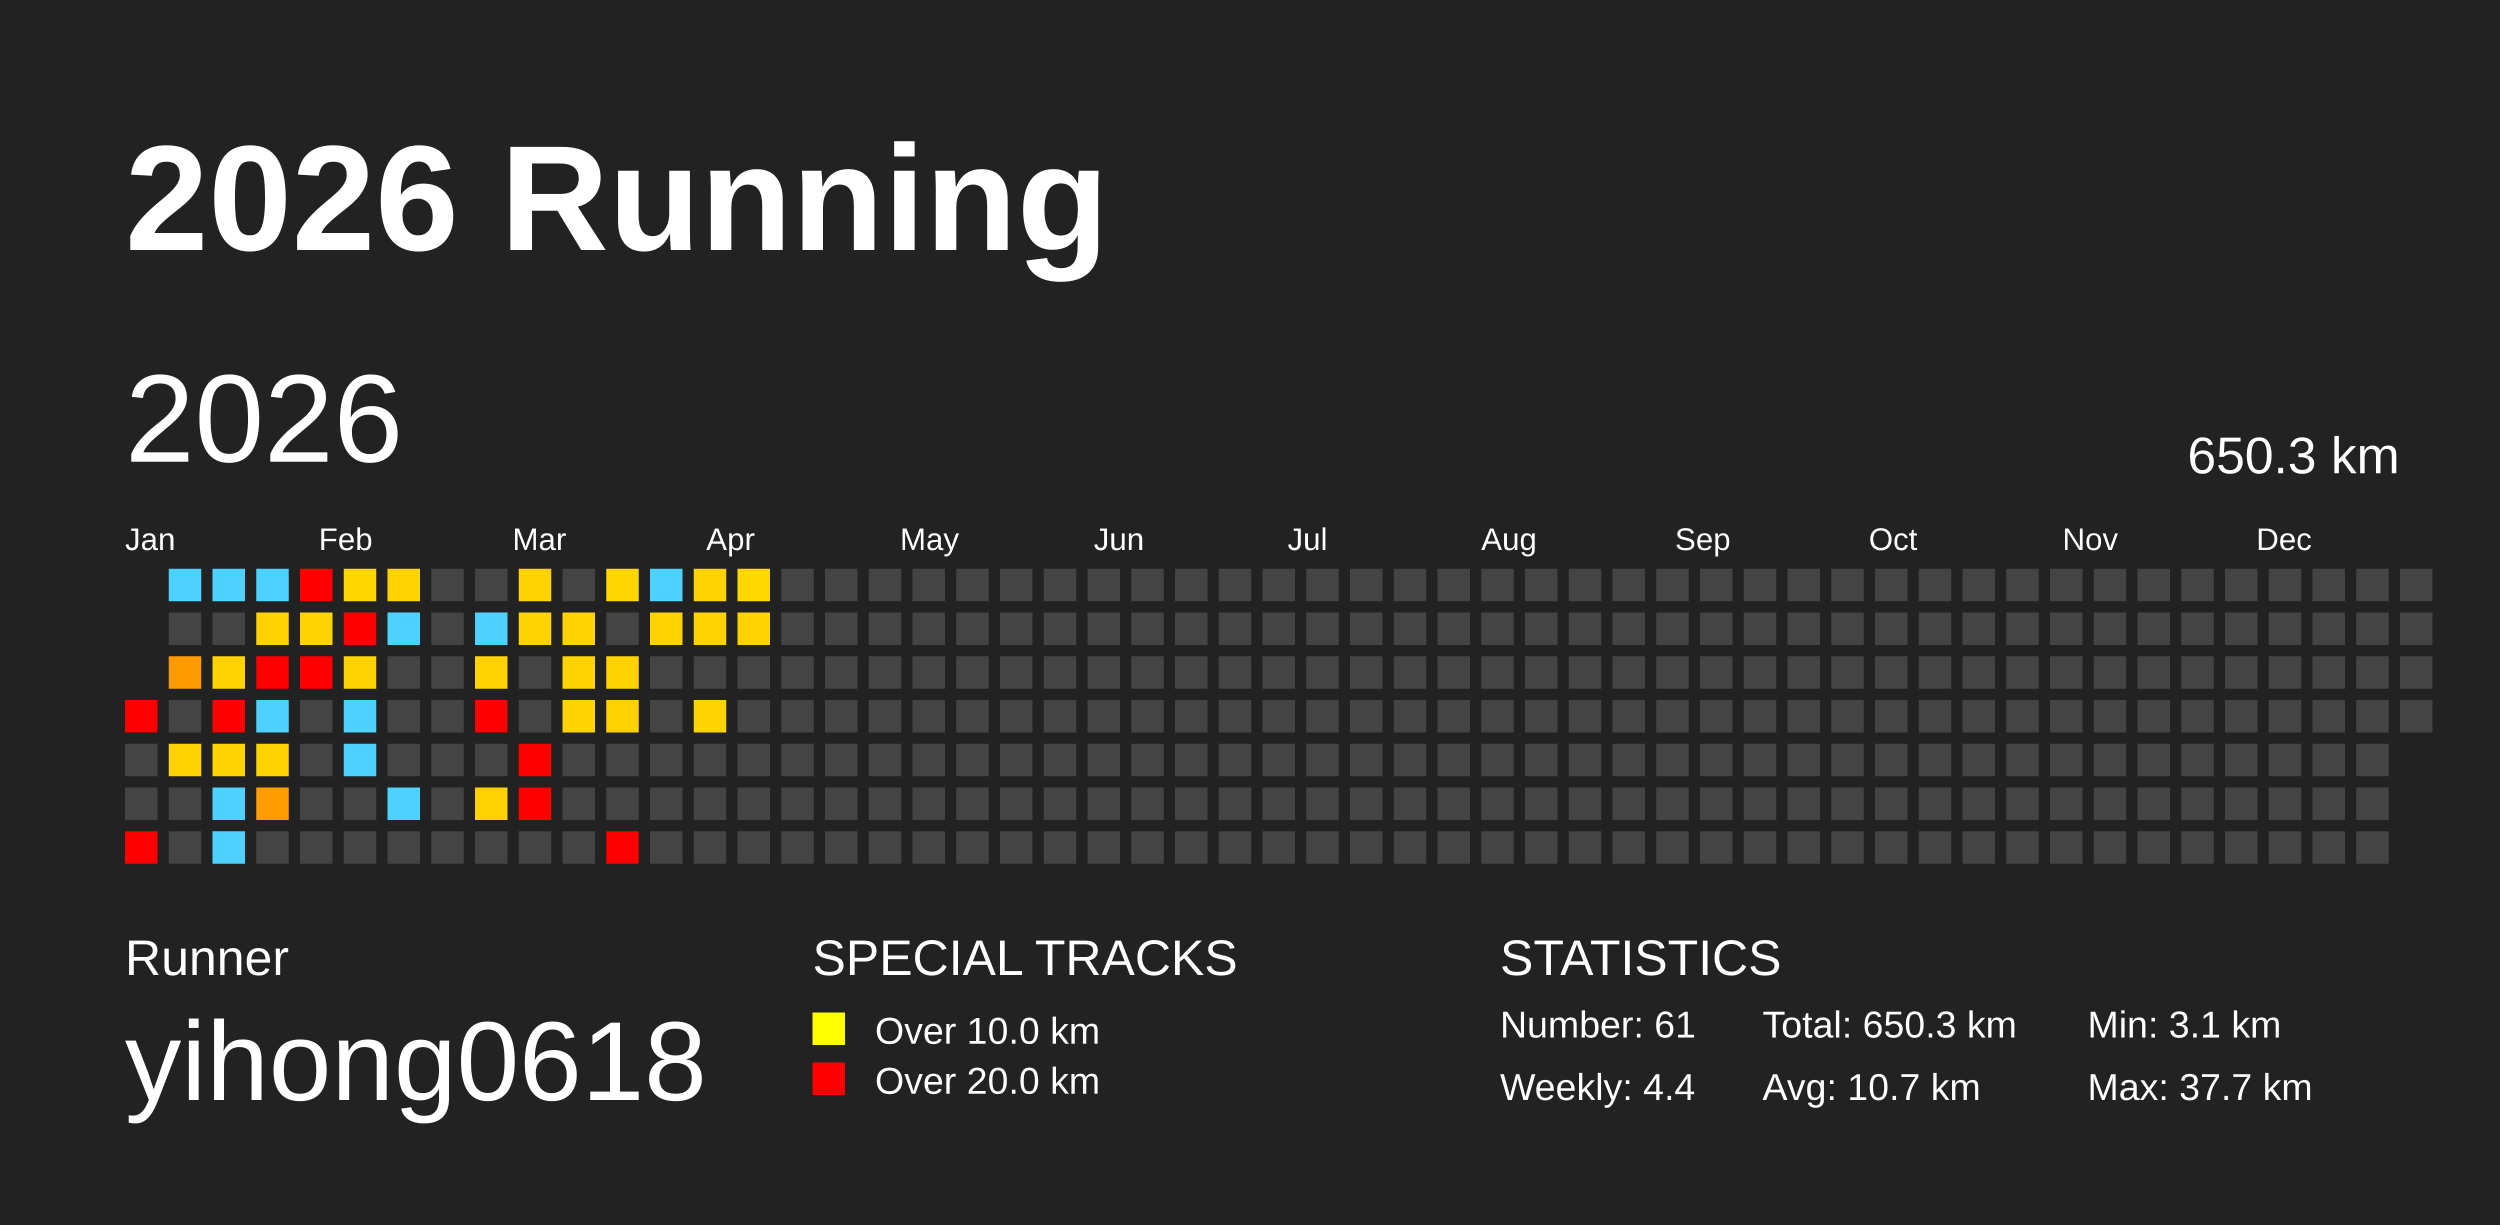
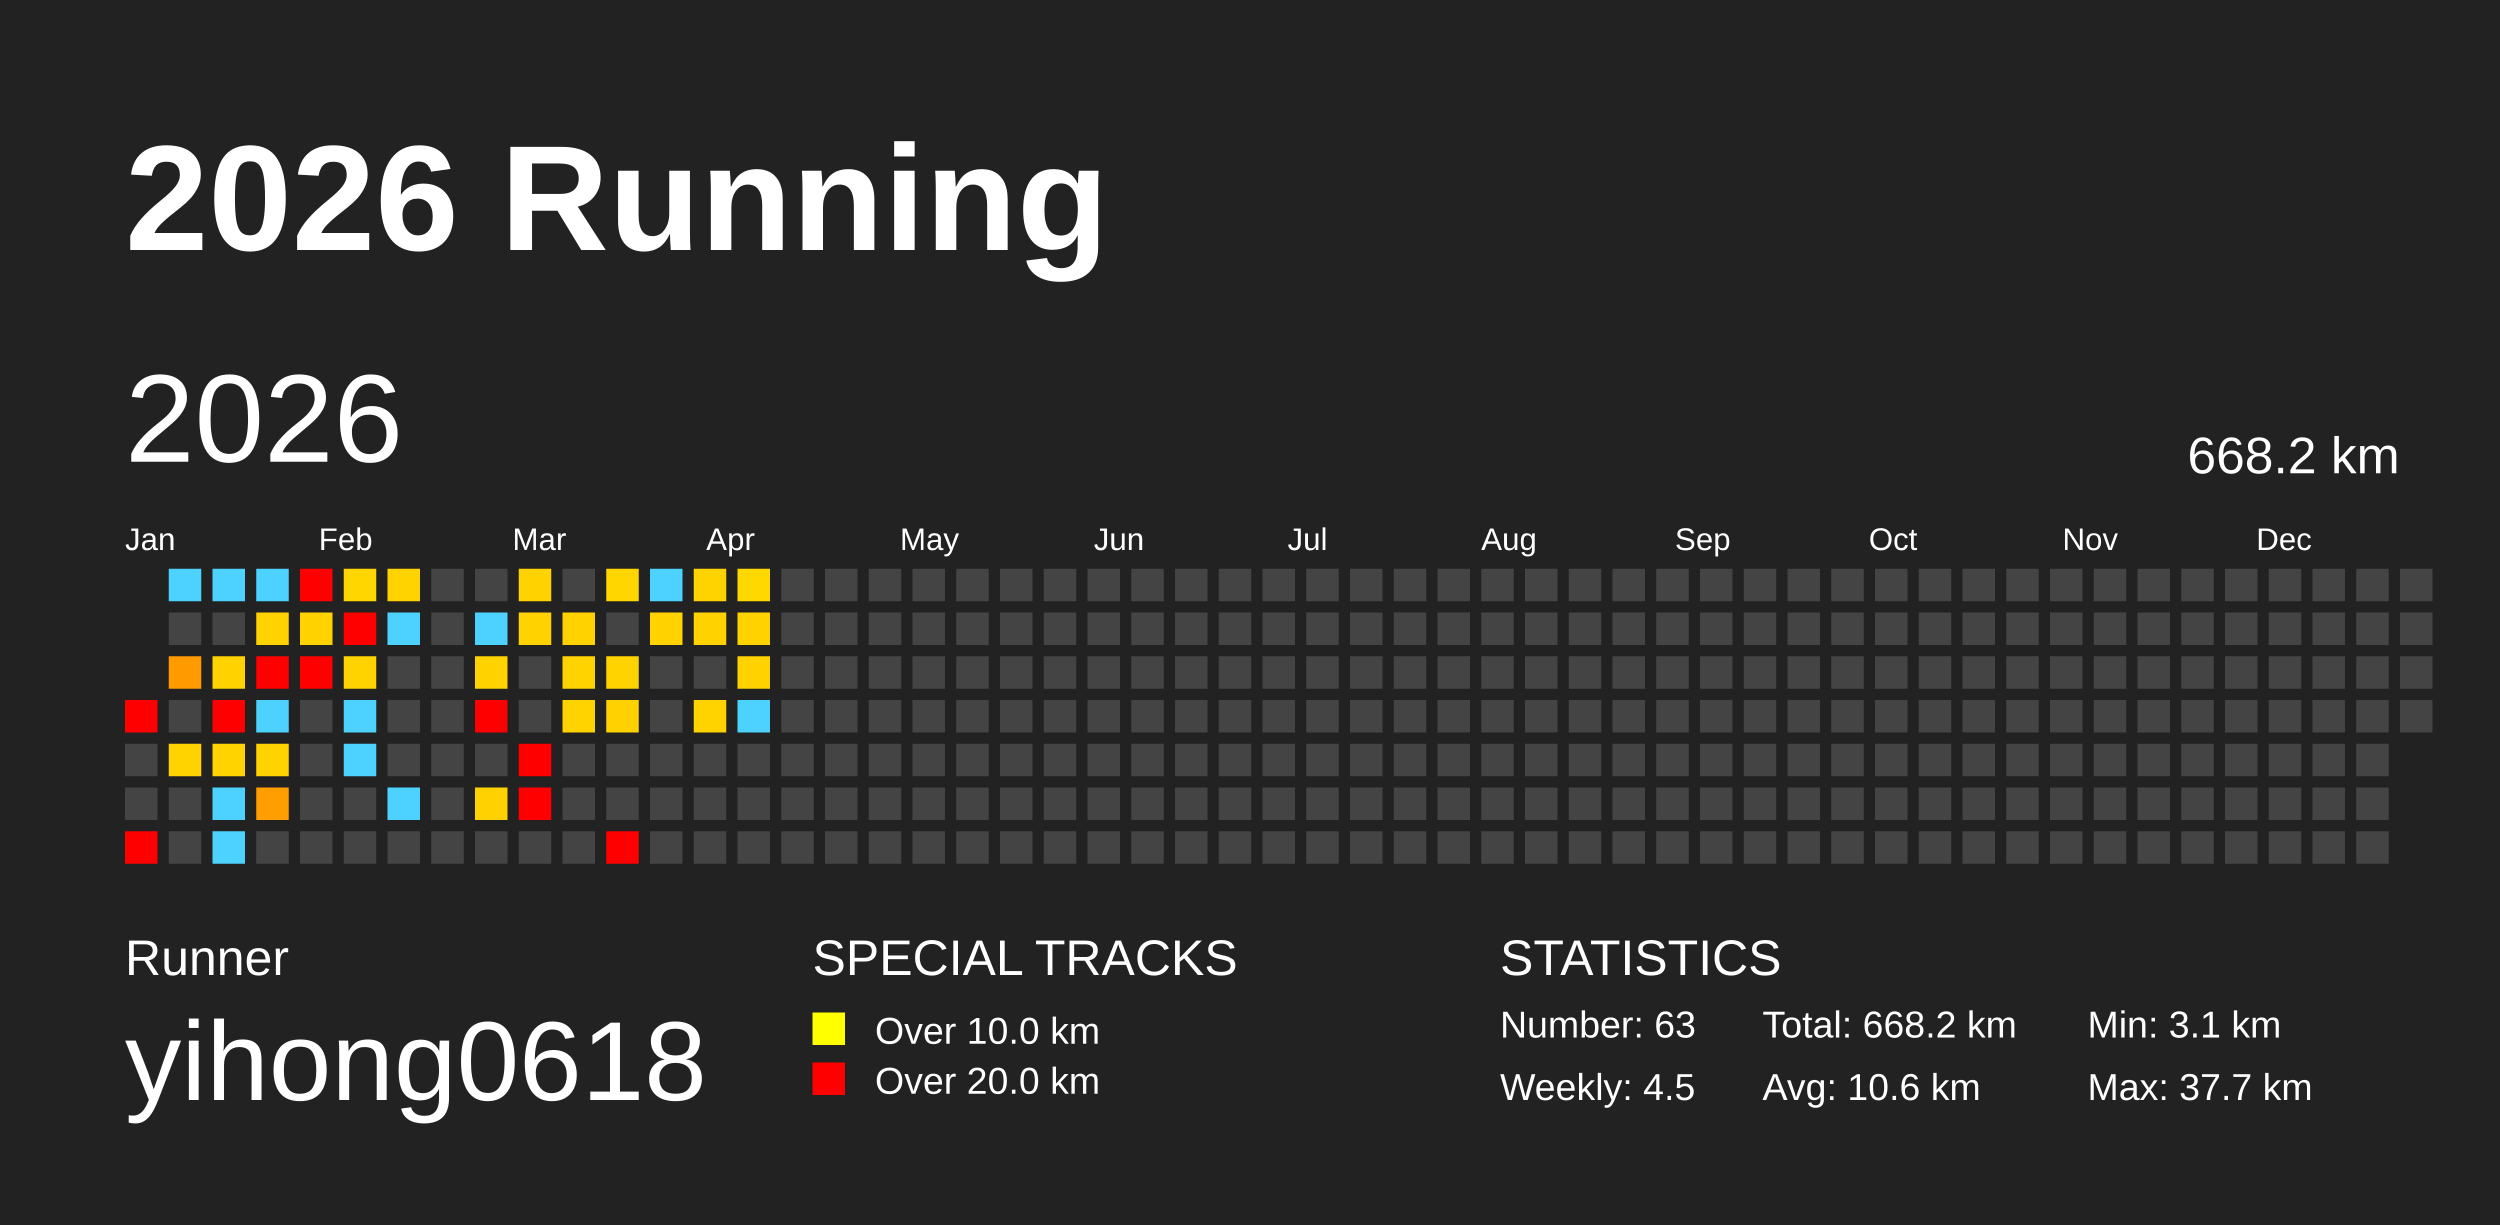
<svg xmlns="http://www.w3.org/2000/svg" baseProfile="full" height="98mm" version="1.1" viewBox="0,0,200,98" width="200mm">
  <defs />
  <rect fill="#222222" height="98" width="200" x="0" y="0" />
  <text fill="#FFFFFF" style="font-size:12px; font-family:Arial; font-weight:bold;" x="10" y="20">2026 Running</text>
  <text fill="#FFFFFF" style="font-size:4px; font-family:Arial" x="10" y="78">Runner</text>
  <text fill="#FFFFFF" style="font-size:9px; font-family:Arial" x="10" y="88">yihong0618</text>
  <text fill="#FFFFFF" style="font-size:4px; font-family:Arial" x="65" y="78">SPECIAL TRACKS</text>
  <rect fill="yellow" height="2.6" width="2.6" x="65" y="81" />
  <text fill="#FFFFFF" style="font-size:3px; font-family:Arial" x="70" y="83.5">Over 10.0 km</text>
  <rect fill="red" height="2.6" width="2.6" x="65" y="85" />
  <text fill="#FFFFFF" style="font-size:3px; font-family:Arial" x="70" y="87.5">Over 20.0 km</text>
  <text fill="#FFFFFF" style="font-size:4px; font-family:Arial" x="120" y="78">STATISTICS</text>
-   <text fill="#FFFFFF" style="font-size:3px; font-family:Arial" x="120" y="83">Number: 61</text>
-   <text fill="#FFFFFF" style="font-size:3px; font-family:Arial" x="120" y="88">Weekly: 4.4</text>
-   <text fill="#FFFFFF" style="font-size:3px; font-family:Arial" x="141" y="83">Total: 650.3 km</text>
-   <text fill="#FFFFFF" style="font-size:3px; font-family:Arial" x="141" y="88">Avg: 10.7 km</text>
+   <text fill="#FFFFFF" style="font-size:3px; font-family:Arial" x="120" y="83">Number: 63</text>
+   <text fill="#FFFFFF" style="font-size:3px; font-family:Arial" x="120" y="88">Weekly: 4.5</text>
+   <text fill="#FFFFFF" style="font-size:3px; font-family:Arial" x="141" y="83">Total: 668.2 km</text>
+   <text fill="#FFFFFF" style="font-size:3px; font-family:Arial" x="141" y="88">Avg: 10.6 km</text>
  <text fill="#FFFFFF" style="font-size:3px; font-family:Arial" x="167" y="83">Min: 3.1 km</text>
  <text fill="#FFFFFF" style="font-size:3px; font-family:Arial" x="167" y="88">Max: 37.7 km</text>
  <text dominant-baseline="hanging" fill="#FFFFFF" style="font-size:10.0px; font-family:Arial;" x="10" y="30">2026</text>
-   <text dominant-baseline="hanging" fill="#FFFFFF" style="font-size:4.125px; font-family:Arial;" x="175" y="35">650.3 km</text>
+   <text dominant-baseline="hanging" fill="#FFFFFF" style="font-size:4.125px; font-family:Arial;" x="175" y="35">668.2 km</text>
  <text fill="#FFFFFF" style="font-size:2.5px; font-family:Arial" x="10.0" y="44">Jan</text>
  <text fill="#FFFFFF" style="font-size:2.5px; font-family:Arial" x="25.5" y="44">Feb</text>
  <text fill="#FFFFFF" style="font-size:2.5px; font-family:Arial" x="41.0" y="44">Mar</text>
  <text fill="#FFFFFF" style="font-size:2.5px; font-family:Arial" x="56.5" y="44">Apr</text>
  <text fill="#FFFFFF" style="font-size:2.5px; font-family:Arial" x="72.0" y="44">May</text>
  <text fill="#FFFFFF" style="font-size:2.5px; font-family:Arial" x="87.5" y="44">Jun</text>
  <text fill="#FFFFFF" style="font-size:2.5px; font-family:Arial" x="103.0" y="44">Jul</text>
  <text fill="#FFFFFF" style="font-size:2.5px; font-family:Arial" x="118.5" y="44">Aug</text>
  <text fill="#FFFFFF" style="font-size:2.5px; font-family:Arial" x="134.0" y="44">Sep</text>
  <text fill="#FFFFFF" style="font-size:2.5px; font-family:Arial" x="149.5" y="44">Oct</text>
  <text fill="#FFFFFF" style="font-size:2.5px; font-family:Arial" x="165.0" y="44">Nov</text>
  <text fill="#FFFFFF" style="font-size:2.5px; font-family:Arial" x="180.5" y="44">Dec</text>
  <rect fill="red" height="2.6" width="2.6" x="10.0" y="56.0" />
  <rect fill="#444444" height="2.6" width="2.6" x="10.0" y="59.5" />
  <rect fill="#444444" height="2.6" width="2.6" x="10.0" y="63.0" />
  <rect fill="red" height="2.6" width="2.6" x="10.0" y="66.5" />
  <rect fill="#4dd2ff" height="2.6" width="2.6" x="13.5" y="45.5" />
  <rect fill="#444444" height="2.6" width="2.6" x="13.5" y="49.0" />
  <rect fill="#ff9a00" height="2.6" width="2.6" x="13.5" y="52.5" />
  <rect fill="#444444" height="2.6" width="2.6" x="13.5" y="56.0" />
  <rect fill="#ffd300" height="2.6" width="2.6" x="13.5" y="59.5" />
  <rect fill="#444444" height="2.6" width="2.6" x="13.5" y="63.0" />
  <rect fill="#444444" height="2.6" width="2.6" x="13.5" y="66.5" />
  <rect fill="#4dd2ff" height="2.6" width="2.6" x="17.0" y="45.5" />
  <rect fill="#444444" height="2.6" width="2.6" x="17.0" y="49.0" />
  <rect fill="#ffd200" height="2.6" width="2.6" x="17.0" y="52.5" />
  <rect fill="red" height="2.6" width="2.6" x="17.0" y="56.0" />
  <rect fill="#ffd300" height="2.6" width="2.6" x="17.0" y="59.5" />
  <rect fill="#4dd2ff" height="2.6" width="2.6" x="17.0" y="63.0" />
  <rect fill="#4dd2ff" height="2.6" width="2.6" x="17.0" y="66.5" />
  <rect fill="#4dd2ff" height="2.6" width="2.6" x="20.5" y="45.5" />
  <rect fill="#ffd200" height="2.6" width="2.6" x="20.5" y="49.0" />
  <rect fill="red" height="2.6" width="2.6" x="20.5" y="52.5" />
  <rect fill="#4dd2ff" height="2.6" width="2.6" x="20.5" y="56.0" />
  <rect fill="#ffd300" height="2.6" width="2.6" x="20.5" y="59.5" />
  <rect fill="#ff9e00" height="2.6" width="2.6" x="20.5" y="63.0" />
  <rect fill="#444444" height="2.6" width="2.6" x="20.5" y="66.5" />
  <rect fill="red" height="2.6" width="2.6" x="24.0" y="45.5" />
  <rect fill="#ffd200" height="2.6" width="2.6" x="24.0" y="49.0" />
  <rect fill="red" height="2.6" width="2.6" x="24.0" y="52.5" />
  <rect fill="#444444" height="2.6" width="2.6" x="24.0" y="56.0" />
  <rect fill="#444444" height="2.6" width="2.6" x="24.0" y="59.5" />
  <rect fill="#444444" height="2.6" width="2.6" x="24.0" y="63.0" />
  <rect fill="#444444" height="2.6" width="2.6" x="24.0" y="66.5" />
  <rect fill="#ffd600" height="2.6" width="2.6" x="27.5" y="45.5" />
  <rect fill="red" height="2.6" width="2.6" x="27.5" y="49.0" />
  <rect fill="#ffd300" height="2.6" width="2.6" x="27.5" y="52.5" />
  <rect fill="#4dd2ff" height="2.6" width="2.6" x="27.5" y="56.0" />
  <rect fill="#4dd2ff" height="2.6" width="2.6" x="27.5" y="59.5" />
  <rect fill="#444444" height="2.6" width="2.6" x="27.5" y="63.0" />
  <rect fill="#444444" height="2.6" width="2.6" x="27.5" y="66.5" />
  <rect fill="#ffd300" height="2.6" width="2.6" x="31.0" y="45.5" />
  <rect fill="#4dd2ff" height="2.6" width="2.6" x="31.0" y="49.0" />
  <rect fill="#444444" height="2.6" width="2.6" x="31.0" y="52.5" />
  <rect fill="#444444" height="2.6" width="2.6" x="31.0" y="56.0" />
  <rect fill="#444444" height="2.6" width="2.6" x="31.0" y="59.5" />
  <rect fill="#4dd2ff" height="2.6" width="2.6" x="31.0" y="63.0" />
  <rect fill="#444444" height="2.6" width="2.6" x="31.0" y="66.5" />
  <rect fill="#444444" height="2.6" width="2.6" x="34.5" y="45.5" />
  <rect fill="#444444" height="2.6" width="2.6" x="34.5" y="49.0" />
  <rect fill="#444444" height="2.6" width="2.6" x="34.5" y="52.5" />
  <rect fill="#444444" height="2.6" width="2.6" x="34.5" y="56.0" />
  <rect fill="#444444" height="2.6" width="2.6" x="34.5" y="59.5" />
  <rect fill="#444444" height="2.6" width="2.6" x="34.5" y="63.0" />
  <rect fill="#444444" height="2.6" width="2.6" x="34.5" y="66.5" />
  <rect fill="#444444" height="2.6" width="2.6" x="38.0" y="45.5" />
  <rect fill="#4dd2ff" height="2.6" width="2.6" x="38.0" y="49.0" />
  <rect fill="#ffd200" height="2.6" width="2.6" x="38.0" y="52.5" />
  <rect fill="red" height="2.6" width="2.6" x="38.0" y="56.0" />
  <rect fill="#444444" height="2.6" width="2.6" x="38.0" y="59.5" />
  <rect fill="#ffd100" height="2.6" width="2.6" x="38.0" y="63.0" />
  <rect fill="#444444" height="2.6" width="2.6" x="38.0" y="66.5" />
  <rect fill="#ffd200" height="2.6" width="2.6" x="41.5" y="45.5" />
  <rect fill="#ffd200" height="2.6" width="2.6" x="41.5" y="49.0" />
  <rect fill="#444444" height="2.6" width="2.6" x="41.5" y="52.5" />
  <rect fill="#444444" height="2.6" width="2.6" x="41.5" y="56.0" />
  <rect fill="red" height="2.6" width="2.6" x="41.5" y="59.5" />
  <rect fill="red" height="2.6" width="2.6" x="41.5" y="63.0" />
  <rect fill="#444444" height="2.6" width="2.6" x="41.5" y="66.5" />
  <rect fill="#444444" height="2.6" width="2.6" x="45.0" y="45.5" />
  <rect fill="#ffd200" height="2.6" width="2.6" x="45.0" y="49.0" />
  <rect fill="#ffd300" height="2.6" width="2.6" x="45.0" y="52.5" />
  <rect fill="#ffd300" height="2.6" width="2.6" x="45.0" y="56.0" />
  <rect fill="#444444" height="2.6" width="2.6" x="45.0" y="59.5" />
  <rect fill="#444444" height="2.6" width="2.6" x="45.0" y="63.0" />
  <rect fill="#444444" height="2.6" width="2.6" x="45.0" y="66.5" />
  <rect fill="#ffd600" height="2.6" width="2.6" x="48.5" y="45.5" />
  <rect fill="#444444" height="2.6" width="2.6" x="48.5" y="49.0" />
  <rect fill="#ffd300" height="2.6" width="2.6" x="48.5" y="52.5" />
  <rect fill="#ffd100" height="2.6" width="2.6" x="48.5" y="56.0" />
  <rect fill="#444444" height="2.6" width="2.6" x="48.5" y="59.5" />
  <rect fill="#444444" height="2.6" width="2.6" x="48.5" y="63.0" />
  <rect fill="red" height="2.6" width="2.6" x="48.5" y="66.5" />
  <rect fill="#4dd2ff" height="2.6" width="2.6" x="52.0" y="45.5" />
  <rect fill="#ffd200" height="2.6" width="2.6" x="52.0" y="49.0" />
  <rect fill="#444444" height="2.6" width="2.6" x="52.0" y="52.5" />
  <rect fill="#444444" height="2.6" width="2.6" x="52.0" y="56.0" />
  <rect fill="#444444" height="2.6" width="2.6" x="52.0" y="59.5" />
  <rect fill="#444444" height="2.6" width="2.6" x="52.0" y="63.0" />
  <rect fill="#444444" height="2.6" width="2.6" x="52.0" y="66.5" />
  <rect fill="#ffd300" height="2.6" width="2.6" x="55.5" y="45.5" />
  <rect fill="#ffd200" height="2.6" width="2.6" x="55.5" y="49.0" />
  <rect fill="#444444" height="2.6" width="2.6" x="55.5" y="52.5" />
  <rect fill="#ffd300" height="2.6" width="2.6" x="55.5" y="56.0" />
  <rect fill="#444444" height="2.6" width="2.6" x="55.5" y="59.5" />
  <rect fill="#444444" height="2.6" width="2.6" x="55.5" y="63.0" />
  <rect fill="#444444" height="2.6" width="2.6" x="55.5" y="66.5" />
  <rect fill="#ffd800" height="2.6" width="2.6" x="59.0" y="45.5" />
  <rect fill="#ffd200" height="2.6" width="2.6" x="59.0" y="49.0" />
-   <rect fill="#444444" height="2.6" width="2.6" x="59.0" y="52.5" />
-   <rect fill="#444444" height="2.6" width="2.6" x="59.0" y="56.0" />
+   <rect fill="#ffd200" height="2.6" width="2.6" x="59.0" y="52.5" />
+   <rect fill="#4dd2ff" height="2.6" width="2.6" x="59.0" y="56.0" />
  <rect fill="#444444" height="2.6" width="2.6" x="59.0" y="59.5" />
  <rect fill="#444444" height="2.6" width="2.6" x="59.0" y="63.0" />
  <rect fill="#444444" height="2.6" width="2.6" x="59.0" y="66.5" />
  <rect fill="#444444" height="2.6" width="2.6" x="62.5" y="45.5" />
  <rect fill="#444444" height="2.6" width="2.6" x="62.5" y="49.0" />
  <rect fill="#444444" height="2.6" width="2.6" x="62.5" y="52.5" />
  <rect fill="#444444" height="2.6" width="2.6" x="62.5" y="56.0" />
  <rect fill="#444444" height="2.6" width="2.6" x="62.5" y="59.5" />
  <rect fill="#444444" height="2.6" width="2.6" x="62.5" y="63.0" />
  <rect fill="#444444" height="2.6" width="2.6" x="62.5" y="66.5" />
  <rect fill="#444444" height="2.6" width="2.6" x="66.0" y="45.5" />
  <rect fill="#444444" height="2.6" width="2.6" x="66.0" y="49.0" />
  <rect fill="#444444" height="2.6" width="2.6" x="66.0" y="52.5" />
  <rect fill="#444444" height="2.6" width="2.6" x="66.0" y="56.0" />
  <rect fill="#444444" height="2.6" width="2.6" x="66.0" y="59.5" />
  <rect fill="#444444" height="2.6" width="2.6" x="66.0" y="63.0" />
  <rect fill="#444444" height="2.6" width="2.6" x="66.0" y="66.5" />
  <rect fill="#444444" height="2.6" width="2.6" x="69.5" y="45.5" />
  <rect fill="#444444" height="2.6" width="2.6" x="69.5" y="49.0" />
  <rect fill="#444444" height="2.6" width="2.6" x="69.5" y="52.5" />
  <rect fill="#444444" height="2.6" width="2.6" x="69.5" y="56.0" />
  <rect fill="#444444" height="2.6" width="2.6" x="69.5" y="59.5" />
  <rect fill="#444444" height="2.6" width="2.6" x="69.5" y="63.0" />
  <rect fill="#444444" height="2.6" width="2.6" x="69.5" y="66.5" />
  <rect fill="#444444" height="2.6" width="2.6" x="73.0" y="45.5" />
  <rect fill="#444444" height="2.6" width="2.6" x="73.0" y="49.0" />
  <rect fill="#444444" height="2.6" width="2.6" x="73.0" y="52.5" />
  <rect fill="#444444" height="2.6" width="2.6" x="73.0" y="56.0" />
  <rect fill="#444444" height="2.6" width="2.6" x="73.0" y="59.5" />
  <rect fill="#444444" height="2.6" width="2.6" x="73.0" y="63.0" />
  <rect fill="#444444" height="2.6" width="2.6" x="73.0" y="66.5" />
  <rect fill="#444444" height="2.6" width="2.6" x="76.5" y="45.5" />
  <rect fill="#444444" height="2.6" width="2.6" x="76.5" y="49.0" />
  <rect fill="#444444" height="2.6" width="2.6" x="76.5" y="52.5" />
  <rect fill="#444444" height="2.6" width="2.6" x="76.5" y="56.0" />
  <rect fill="#444444" height="2.6" width="2.6" x="76.5" y="59.5" />
  <rect fill="#444444" height="2.6" width="2.6" x="76.5" y="63.0" />
  <rect fill="#444444" height="2.6" width="2.6" x="76.5" y="66.5" />
  <rect fill="#444444" height="2.6" width="2.6" x="80.0" y="45.5" />
  <rect fill="#444444" height="2.6" width="2.6" x="80.0" y="49.0" />
  <rect fill="#444444" height="2.6" width="2.6" x="80.0" y="52.5" />
  <rect fill="#444444" height="2.6" width="2.6" x="80.0" y="56.0" />
  <rect fill="#444444" height="2.6" width="2.6" x="80.0" y="59.5" />
  <rect fill="#444444" height="2.6" width="2.6" x="80.0" y="63.0" />
  <rect fill="#444444" height="2.6" width="2.6" x="80.0" y="66.5" />
  <rect fill="#444444" height="2.6" width="2.6" x="83.5" y="45.5" />
  <rect fill="#444444" height="2.6" width="2.6" x="83.5" y="49.0" />
  <rect fill="#444444" height="2.6" width="2.6" x="83.5" y="52.5" />
  <rect fill="#444444" height="2.6" width="2.6" x="83.5" y="56.0" />
  <rect fill="#444444" height="2.6" width="2.6" x="83.5" y="59.5" />
  <rect fill="#444444" height="2.6" width="2.6" x="83.5" y="63.0" />
  <rect fill="#444444" height="2.6" width="2.6" x="83.5" y="66.5" />
  <rect fill="#444444" height="2.6" width="2.6" x="87.0" y="45.5" />
  <rect fill="#444444" height="2.6" width="2.6" x="87.0" y="49.0" />
  <rect fill="#444444" height="2.6" width="2.6" x="87.0" y="52.5" />
  <rect fill="#444444" height="2.6" width="2.6" x="87.0" y="56.0" />
  <rect fill="#444444" height="2.6" width="2.6" x="87.0" y="59.5" />
  <rect fill="#444444" height="2.6" width="2.6" x="87.0" y="63.0" />
  <rect fill="#444444" height="2.6" width="2.6" x="87.0" y="66.5" />
  <rect fill="#444444" height="2.6" width="2.6" x="90.5" y="45.5" />
  <rect fill="#444444" height="2.6" width="2.6" x="90.5" y="49.0" />
  <rect fill="#444444" height="2.6" width="2.6" x="90.5" y="52.5" />
  <rect fill="#444444" height="2.6" width="2.6" x="90.5" y="56.0" />
  <rect fill="#444444" height="2.6" width="2.6" x="90.5" y="59.5" />
  <rect fill="#444444" height="2.6" width="2.6" x="90.5" y="63.0" />
  <rect fill="#444444" height="2.6" width="2.6" x="90.5" y="66.5" />
  <rect fill="#444444" height="2.6" width="2.6" x="94.0" y="45.5" />
  <rect fill="#444444" height="2.6" width="2.6" x="94.0" y="49.0" />
  <rect fill="#444444" height="2.6" width="2.6" x="94.0" y="52.5" />
  <rect fill="#444444" height="2.6" width="2.6" x="94.0" y="56.0" />
  <rect fill="#444444" height="2.6" width="2.6" x="94.0" y="59.5" />
  <rect fill="#444444" height="2.6" width="2.6" x="94.0" y="63.0" />
  <rect fill="#444444" height="2.6" width="2.6" x="94.0" y="66.5" />
  <rect fill="#444444" height="2.6" width="2.6" x="97.5" y="45.5" />
  <rect fill="#444444" height="2.6" width="2.6" x="97.5" y="49.0" />
  <rect fill="#444444" height="2.6" width="2.6" x="97.5" y="52.5" />
  <rect fill="#444444" height="2.6" width="2.6" x="97.5" y="56.0" />
  <rect fill="#444444" height="2.6" width="2.6" x="97.5" y="59.5" />
  <rect fill="#444444" height="2.6" width="2.6" x="97.5" y="63.0" />
  <rect fill="#444444" height="2.6" width="2.6" x="97.5" y="66.5" />
  <rect fill="#444444" height="2.6" width="2.6" x="101.0" y="45.5" />
  <rect fill="#444444" height="2.6" width="2.6" x="101.0" y="49.0" />
  <rect fill="#444444" height="2.6" width="2.6" x="101.0" y="52.5" />
  <rect fill="#444444" height="2.6" width="2.6" x="101.0" y="56.0" />
  <rect fill="#444444" height="2.6" width="2.6" x="101.0" y="59.5" />
  <rect fill="#444444" height="2.6" width="2.6" x="101.0" y="63.0" />
  <rect fill="#444444" height="2.6" width="2.6" x="101.0" y="66.5" />
  <rect fill="#444444" height="2.6" width="2.6" x="104.5" y="45.5" />
  <rect fill="#444444" height="2.6" width="2.6" x="104.5" y="49.0" />
  <rect fill="#444444" height="2.6" width="2.6" x="104.5" y="52.5" />
  <rect fill="#444444" height="2.6" width="2.6" x="104.5" y="56.0" />
  <rect fill="#444444" height="2.6" width="2.6" x="104.5" y="59.5" />
  <rect fill="#444444" height="2.6" width="2.6" x="104.5" y="63.0" />
  <rect fill="#444444" height="2.6" width="2.6" x="104.5" y="66.5" />
  <rect fill="#444444" height="2.6" width="2.6" x="108.0" y="45.5" />
  <rect fill="#444444" height="2.6" width="2.6" x="108.0" y="49.0" />
  <rect fill="#444444" height="2.6" width="2.6" x="108.0" y="52.5" />
  <rect fill="#444444" height="2.6" width="2.6" x="108.0" y="56.0" />
  <rect fill="#444444" height="2.6" width="2.6" x="108.0" y="59.5" />
  <rect fill="#444444" height="2.6" width="2.6" x="108.0" y="63.0" />
  <rect fill="#444444" height="2.6" width="2.6" x="108.0" y="66.5" />
  <rect fill="#444444" height="2.6" width="2.6" x="111.5" y="45.5" />
  <rect fill="#444444" height="2.6" width="2.6" x="111.5" y="49.0" />
  <rect fill="#444444" height="2.6" width="2.6" x="111.5" y="52.5" />
  <rect fill="#444444" height="2.6" width="2.6" x="111.5" y="56.0" />
  <rect fill="#444444" height="2.6" width="2.6" x="111.5" y="59.5" />
  <rect fill="#444444" height="2.6" width="2.6" x="111.5" y="63.0" />
  <rect fill="#444444" height="2.6" width="2.6" x="111.5" y="66.5" />
  <rect fill="#444444" height="2.6" width="2.6" x="115.0" y="45.5" />
  <rect fill="#444444" height="2.6" width="2.6" x="115.0" y="49.0" />
  <rect fill="#444444" height="2.6" width="2.6" x="115.0" y="52.5" />
  <rect fill="#444444" height="2.6" width="2.6" x="115.0" y="56.0" />
  <rect fill="#444444" height="2.6" width="2.6" x="115.0" y="59.5" />
  <rect fill="#444444" height="2.6" width="2.6" x="115.0" y="63.0" />
  <rect fill="#444444" height="2.6" width="2.6" x="115.0" y="66.5" />
  <rect fill="#444444" height="2.6" width="2.6" x="118.5" y="45.5" />
  <rect fill="#444444" height="2.6" width="2.6" x="118.5" y="49.0" />
  <rect fill="#444444" height="2.6" width="2.6" x="118.5" y="52.5" />
  <rect fill="#444444" height="2.6" width="2.6" x="118.5" y="56.0" />
  <rect fill="#444444" height="2.6" width="2.6" x="118.5" y="59.5" />
  <rect fill="#444444" height="2.6" width="2.6" x="118.5" y="63.0" />
  <rect fill="#444444" height="2.6" width="2.6" x="118.5" y="66.5" />
  <rect fill="#444444" height="2.6" width="2.6" x="122.0" y="45.5" />
  <rect fill="#444444" height="2.6" width="2.6" x="122.0" y="49.0" />
  <rect fill="#444444" height="2.6" width="2.6" x="122.0" y="52.5" />
  <rect fill="#444444" height="2.6" width="2.6" x="122.0" y="56.0" />
  <rect fill="#444444" height="2.6" width="2.6" x="122.0" y="59.5" />
  <rect fill="#444444" height="2.6" width="2.6" x="122.0" y="63.0" />
  <rect fill="#444444" height="2.6" width="2.6" x="122.0" y="66.5" />
  <rect fill="#444444" height="2.6" width="2.6" x="125.5" y="45.5" />
  <rect fill="#444444" height="2.6" width="2.6" x="125.5" y="49.0" />
  <rect fill="#444444" height="2.6" width="2.6" x="125.5" y="52.5" />
  <rect fill="#444444" height="2.6" width="2.6" x="125.5" y="56.0" />
  <rect fill="#444444" height="2.6" width="2.6" x="125.5" y="59.5" />
  <rect fill="#444444" height="2.6" width="2.6" x="125.5" y="63.0" />
  <rect fill="#444444" height="2.6" width="2.6" x="125.5" y="66.5" />
  <rect fill="#444444" height="2.6" width="2.6" x="129.0" y="45.5" />
  <rect fill="#444444" height="2.6" width="2.6" x="129.0" y="49.0" />
  <rect fill="#444444" height="2.6" width="2.6" x="129.0" y="52.5" />
  <rect fill="#444444" height="2.6" width="2.6" x="129.0" y="56.0" />
  <rect fill="#444444" height="2.6" width="2.6" x="129.0" y="59.5" />
  <rect fill="#444444" height="2.6" width="2.6" x="129.0" y="63.0" />
  <rect fill="#444444" height="2.6" width="2.6" x="129.0" y="66.5" />
  <rect fill="#444444" height="2.6" width="2.6" x="132.5" y="45.5" />
  <rect fill="#444444" height="2.6" width="2.6" x="132.5" y="49.0" />
  <rect fill="#444444" height="2.6" width="2.6" x="132.5" y="52.5" />
  <rect fill="#444444" height="2.6" width="2.6" x="132.5" y="56.0" />
  <rect fill="#444444" height="2.6" width="2.6" x="132.5" y="59.5" />
  <rect fill="#444444" height="2.6" width="2.6" x="132.5" y="63.0" />
  <rect fill="#444444" height="2.6" width="2.6" x="132.5" y="66.5" />
  <rect fill="#444444" height="2.6" width="2.6" x="136.0" y="45.5" />
  <rect fill="#444444" height="2.6" width="2.6" x="136.0" y="49.0" />
  <rect fill="#444444" height="2.6" width="2.6" x="136.0" y="52.5" />
  <rect fill="#444444" height="2.6" width="2.6" x="136.0" y="56.0" />
  <rect fill="#444444" height="2.6" width="2.6" x="136.0" y="59.5" />
  <rect fill="#444444" height="2.6" width="2.6" x="136.0" y="63.0" />
  <rect fill="#444444" height="2.6" width="2.6" x="136.0" y="66.5" />
  <rect fill="#444444" height="2.6" width="2.6" x="139.5" y="45.5" />
  <rect fill="#444444" height="2.6" width="2.6" x="139.5" y="49.0" />
  <rect fill="#444444" height="2.6" width="2.6" x="139.5" y="52.5" />
  <rect fill="#444444" height="2.6" width="2.6" x="139.5" y="56.0" />
  <rect fill="#444444" height="2.6" width="2.6" x="139.5" y="59.5" />
  <rect fill="#444444" height="2.6" width="2.6" x="139.5" y="63.0" />
  <rect fill="#444444" height="2.6" width="2.6" x="139.5" y="66.5" />
  <rect fill="#444444" height="2.6" width="2.6" x="143.0" y="45.5" />
  <rect fill="#444444" height="2.6" width="2.6" x="143.0" y="49.0" />
  <rect fill="#444444" height="2.6" width="2.6" x="143.0" y="52.5" />
  <rect fill="#444444" height="2.6" width="2.6" x="143.0" y="56.0" />
  <rect fill="#444444" height="2.6" width="2.6" x="143.0" y="59.5" />
  <rect fill="#444444" height="2.6" width="2.6" x="143.0" y="63.0" />
  <rect fill="#444444" height="2.6" width="2.6" x="143.0" y="66.5" />
  <rect fill="#444444" height="2.6" width="2.6" x="146.5" y="45.5" />
  <rect fill="#444444" height="2.6" width="2.6" x="146.5" y="49.0" />
  <rect fill="#444444" height="2.6" width="2.6" x="146.5" y="52.5" />
  <rect fill="#444444" height="2.6" width="2.6" x="146.5" y="56.0" />
  <rect fill="#444444" height="2.6" width="2.6" x="146.5" y="59.5" />
  <rect fill="#444444" height="2.6" width="2.6" x="146.5" y="63.0" />
  <rect fill="#444444" height="2.6" width="2.6" x="146.5" y="66.5" />
  <rect fill="#444444" height="2.6" width="2.6" x="150.0" y="45.5" />
  <rect fill="#444444" height="2.6" width="2.6" x="150.0" y="49.0" />
  <rect fill="#444444" height="2.6" width="2.6" x="150.0" y="52.5" />
  <rect fill="#444444" height="2.6" width="2.6" x="150.0" y="56.0" />
  <rect fill="#444444" height="2.6" width="2.6" x="150.0" y="59.5" />
  <rect fill="#444444" height="2.6" width="2.6" x="150.0" y="63.0" />
  <rect fill="#444444" height="2.6" width="2.6" x="150.0" y="66.5" />
  <rect fill="#444444" height="2.6" width="2.6" x="153.5" y="45.5" />
  <rect fill="#444444" height="2.6" width="2.6" x="153.5" y="49.0" />
  <rect fill="#444444" height="2.6" width="2.6" x="153.5" y="52.5" />
  <rect fill="#444444" height="2.6" width="2.6" x="153.5" y="56.0" />
  <rect fill="#444444" height="2.6" width="2.6" x="153.5" y="59.5" />
  <rect fill="#444444" height="2.6" width="2.6" x="153.5" y="63.0" />
  <rect fill="#444444" height="2.6" width="2.6" x="153.5" y="66.5" />
  <rect fill="#444444" height="2.6" width="2.6" x="157.0" y="45.5" />
  <rect fill="#444444" height="2.6" width="2.6" x="157.0" y="49.0" />
  <rect fill="#444444" height="2.6" width="2.6" x="157.0" y="52.5" />
  <rect fill="#444444" height="2.6" width="2.6" x="157.0" y="56.0" />
  <rect fill="#444444" height="2.6" width="2.6" x="157.0" y="59.5" />
  <rect fill="#444444" height="2.6" width="2.6" x="157.0" y="63.0" />
  <rect fill="#444444" height="2.6" width="2.6" x="157.0" y="66.5" />
  <rect fill="#444444" height="2.6" width="2.6" x="160.5" y="45.5" />
  <rect fill="#444444" height="2.6" width="2.6" x="160.5" y="49.0" />
  <rect fill="#444444" height="2.6" width="2.6" x="160.5" y="52.5" />
  <rect fill="#444444" height="2.6" width="2.6" x="160.5" y="56.0" />
  <rect fill="#444444" height="2.6" width="2.6" x="160.5" y="59.5" />
  <rect fill="#444444" height="2.6" width="2.6" x="160.5" y="63.0" />
  <rect fill="#444444" height="2.6" width="2.6" x="160.5" y="66.5" />
  <rect fill="#444444" height="2.6" width="2.6" x="164.0" y="45.5" />
  <rect fill="#444444" height="2.6" width="2.6" x="164.0" y="49.0" />
  <rect fill="#444444" height="2.6" width="2.6" x="164.0" y="52.5" />
  <rect fill="#444444" height="2.6" width="2.6" x="164.0" y="56.0" />
  <rect fill="#444444" height="2.6" width="2.6" x="164.0" y="59.5" />
  <rect fill="#444444" height="2.6" width="2.6" x="164.0" y="63.0" />
  <rect fill="#444444" height="2.6" width="2.6" x="164.0" y="66.5" />
  <rect fill="#444444" height="2.6" width="2.6" x="167.5" y="45.5" />
  <rect fill="#444444" height="2.6" width="2.6" x="167.5" y="49.0" />
  <rect fill="#444444" height="2.6" width="2.6" x="167.5" y="52.5" />
  <rect fill="#444444" height="2.6" width="2.6" x="167.5" y="56.0" />
  <rect fill="#444444" height="2.6" width="2.6" x="167.5" y="59.5" />
  <rect fill="#444444" height="2.6" width="2.6" x="167.5" y="63.0" />
  <rect fill="#444444" height="2.6" width="2.6" x="167.5" y="66.5" />
  <rect fill="#444444" height="2.6" width="2.6" x="171.0" y="45.5" />
  <rect fill="#444444" height="2.6" width="2.6" x="171.0" y="49.0" />
  <rect fill="#444444" height="2.6" width="2.6" x="171.0" y="52.5" />
  <rect fill="#444444" height="2.6" width="2.6" x="171.0" y="56.0" />
  <rect fill="#444444" height="2.6" width="2.6" x="171.0" y="59.5" />
  <rect fill="#444444" height="2.6" width="2.6" x="171.0" y="63.0" />
  <rect fill="#444444" height="2.6" width="2.6" x="171.0" y="66.5" />
  <rect fill="#444444" height="2.6" width="2.6" x="174.5" y="45.5" />
  <rect fill="#444444" height="2.6" width="2.6" x="174.5" y="49.0" />
  <rect fill="#444444" height="2.6" width="2.6" x="174.5" y="52.5" />
  <rect fill="#444444" height="2.6" width="2.6" x="174.5" y="56.0" />
  <rect fill="#444444" height="2.6" width="2.6" x="174.5" y="59.5" />
  <rect fill="#444444" height="2.6" width="2.6" x="174.5" y="63.0" />
  <rect fill="#444444" height="2.6" width="2.6" x="174.5" y="66.5" />
  <rect fill="#444444" height="2.6" width="2.6" x="178.0" y="45.5" />
  <rect fill="#444444" height="2.6" width="2.6" x="178.0" y="49.0" />
  <rect fill="#444444" height="2.6" width="2.6" x="178.0" y="52.5" />
  <rect fill="#444444" height="2.6" width="2.6" x="178.0" y="56.0" />
  <rect fill="#444444" height="2.6" width="2.6" x="178.0" y="59.5" />
  <rect fill="#444444" height="2.6" width="2.6" x="178.0" y="63.0" />
  <rect fill="#444444" height="2.6" width="2.6" x="178.0" y="66.5" />
  <rect fill="#444444" height="2.6" width="2.6" x="181.5" y="45.5" />
  <rect fill="#444444" height="2.6" width="2.6" x="181.5" y="49.0" />
  <rect fill="#444444" height="2.6" width="2.6" x="181.5" y="52.5" />
  <rect fill="#444444" height="2.6" width="2.6" x="181.5" y="56.0" />
  <rect fill="#444444" height="2.6" width="2.6" x="181.5" y="59.5" />
  <rect fill="#444444" height="2.6" width="2.6" x="181.5" y="63.0" />
  <rect fill="#444444" height="2.6" width="2.6" x="181.5" y="66.5" />
  <rect fill="#444444" height="2.6" width="2.6" x="185.0" y="45.5" />
  <rect fill="#444444" height="2.6" width="2.6" x="185.0" y="49.0" />
  <rect fill="#444444" height="2.6" width="2.6" x="185.0" y="52.5" />
  <rect fill="#444444" height="2.6" width="2.6" x="185.0" y="56.0" />
  <rect fill="#444444" height="2.6" width="2.6" x="185.0" y="59.5" />
  <rect fill="#444444" height="2.6" width="2.6" x="185.0" y="63.0" />
  <rect fill="#444444" height="2.6" width="2.6" x="185.0" y="66.5" />
  <rect fill="#444444" height="2.6" width="2.6" x="188.5" y="45.5" />
  <rect fill="#444444" height="2.6" width="2.6" x="188.5" y="49.0" />
  <rect fill="#444444" height="2.6" width="2.6" x="188.5" y="52.5" />
  <rect fill="#444444" height="2.6" width="2.6" x="188.5" y="56.0" />
  <rect fill="#444444" height="2.6" width="2.6" x="188.5" y="59.5" />
  <rect fill="#444444" height="2.6" width="2.6" x="188.5" y="63.0" />
  <rect fill="#444444" height="2.6" width="2.6" x="188.5" y="66.5" />
  <rect fill="#444444" height="2.6" width="2.6" x="192.0" y="45.5" />
  <rect fill="#444444" height="2.6" width="2.6" x="192.0" y="49.0" />
  <rect fill="#444444" height="2.6" width="2.6" x="192.0" y="52.5" />
  <rect fill="#444444" height="2.6" width="2.6" x="192.0" y="56.0" />
</svg>
